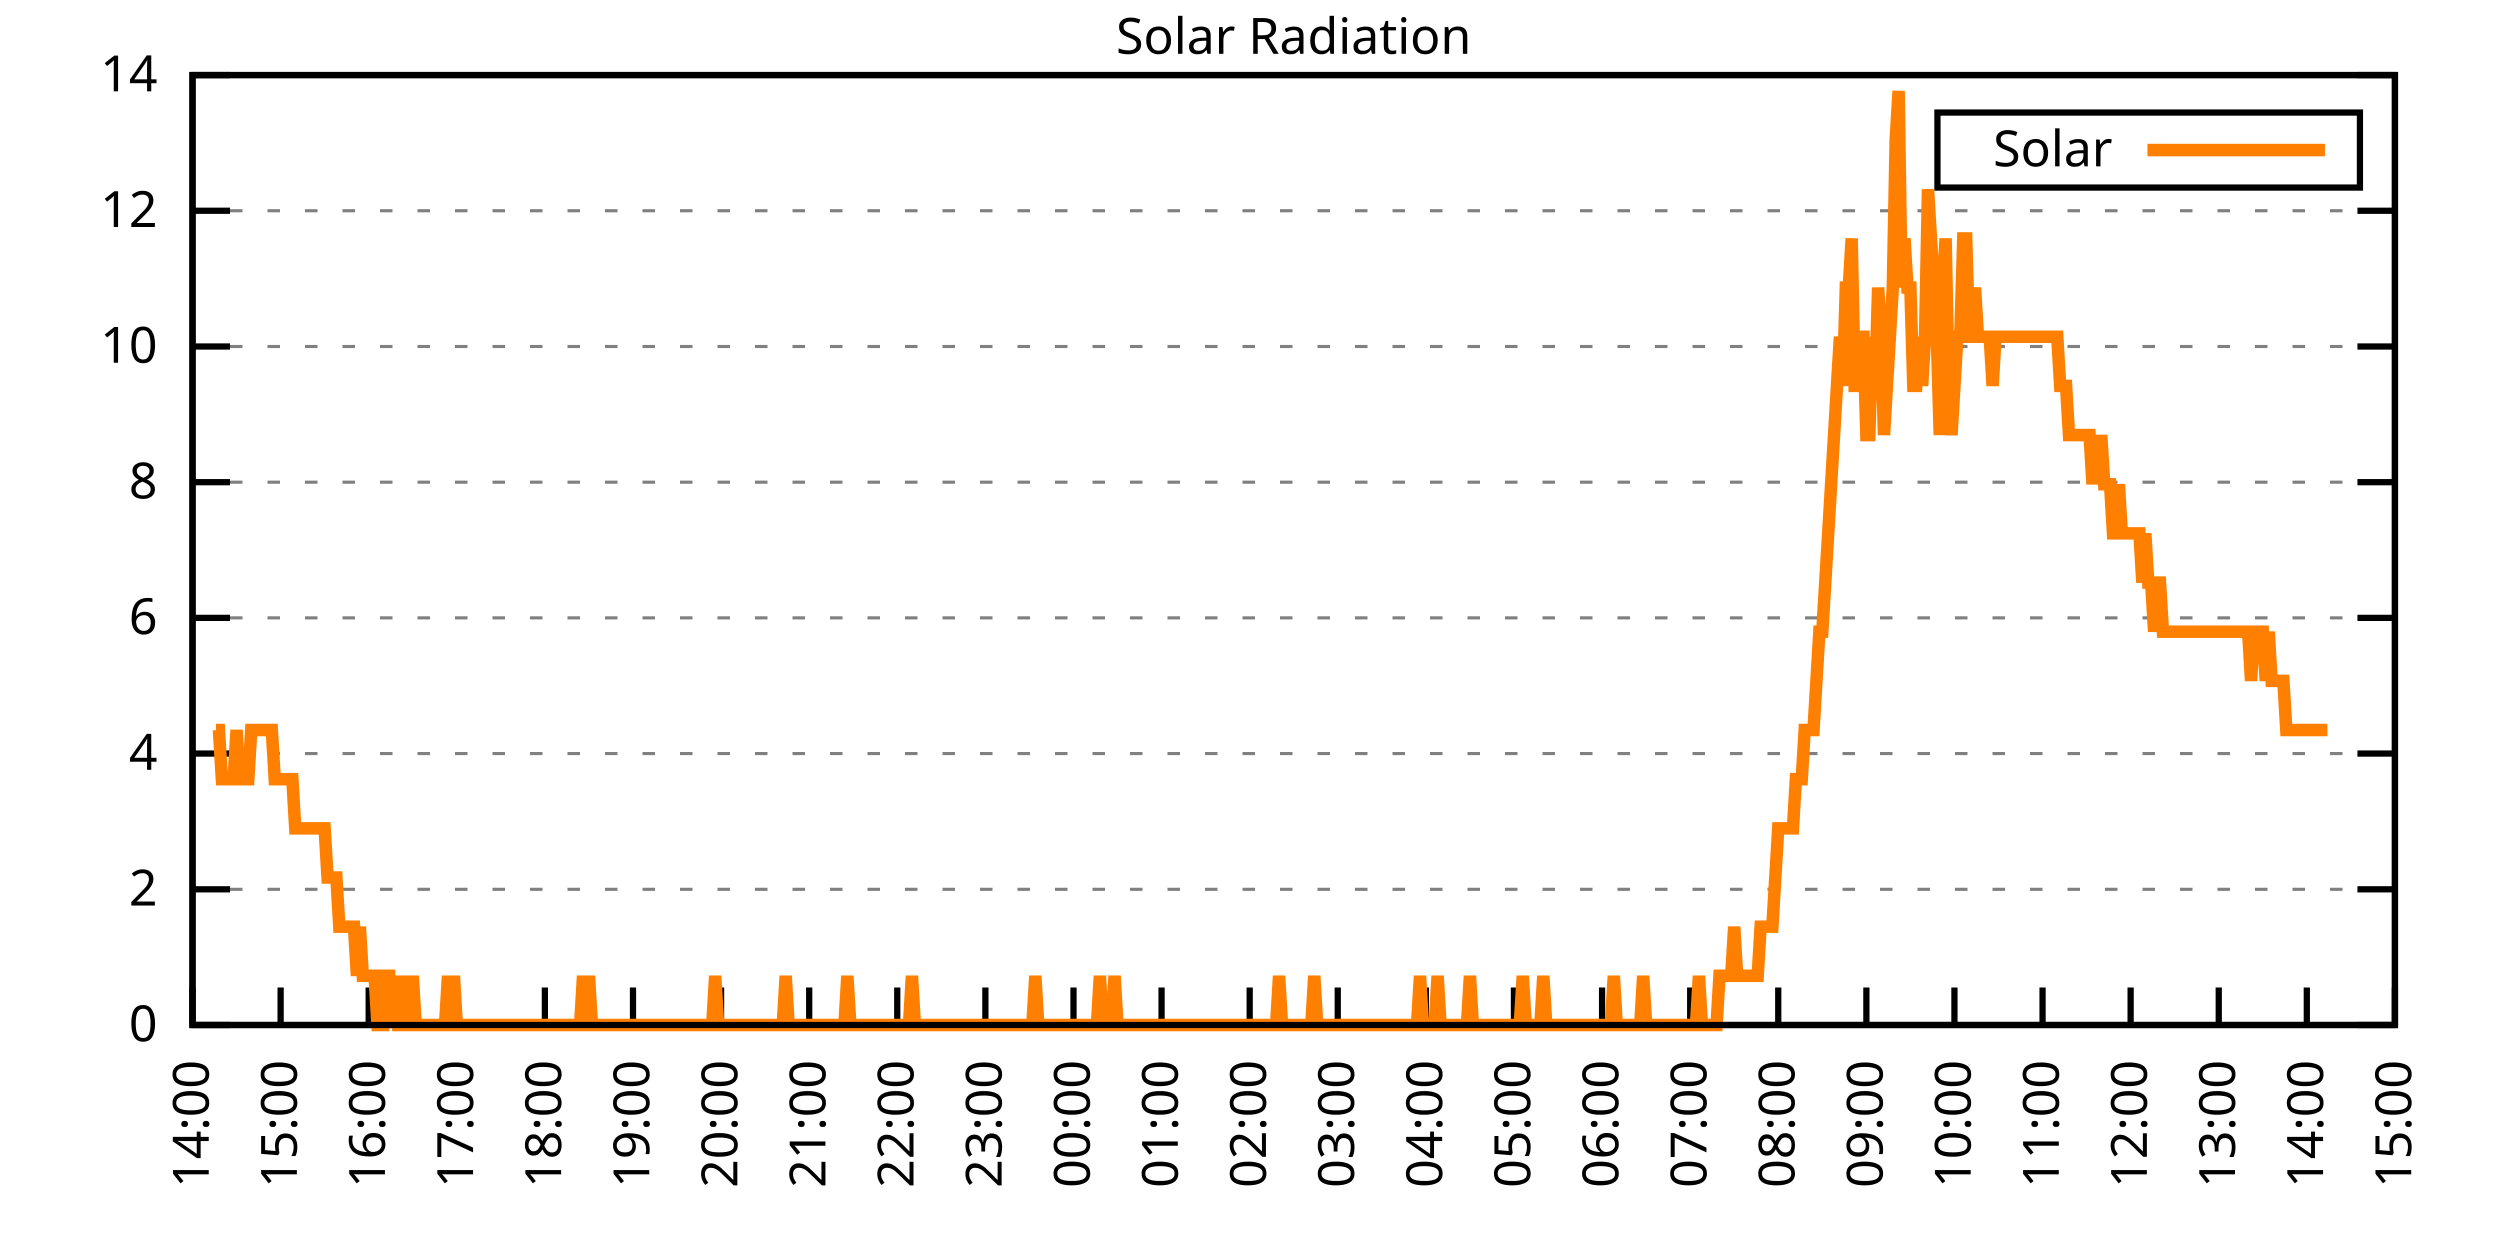
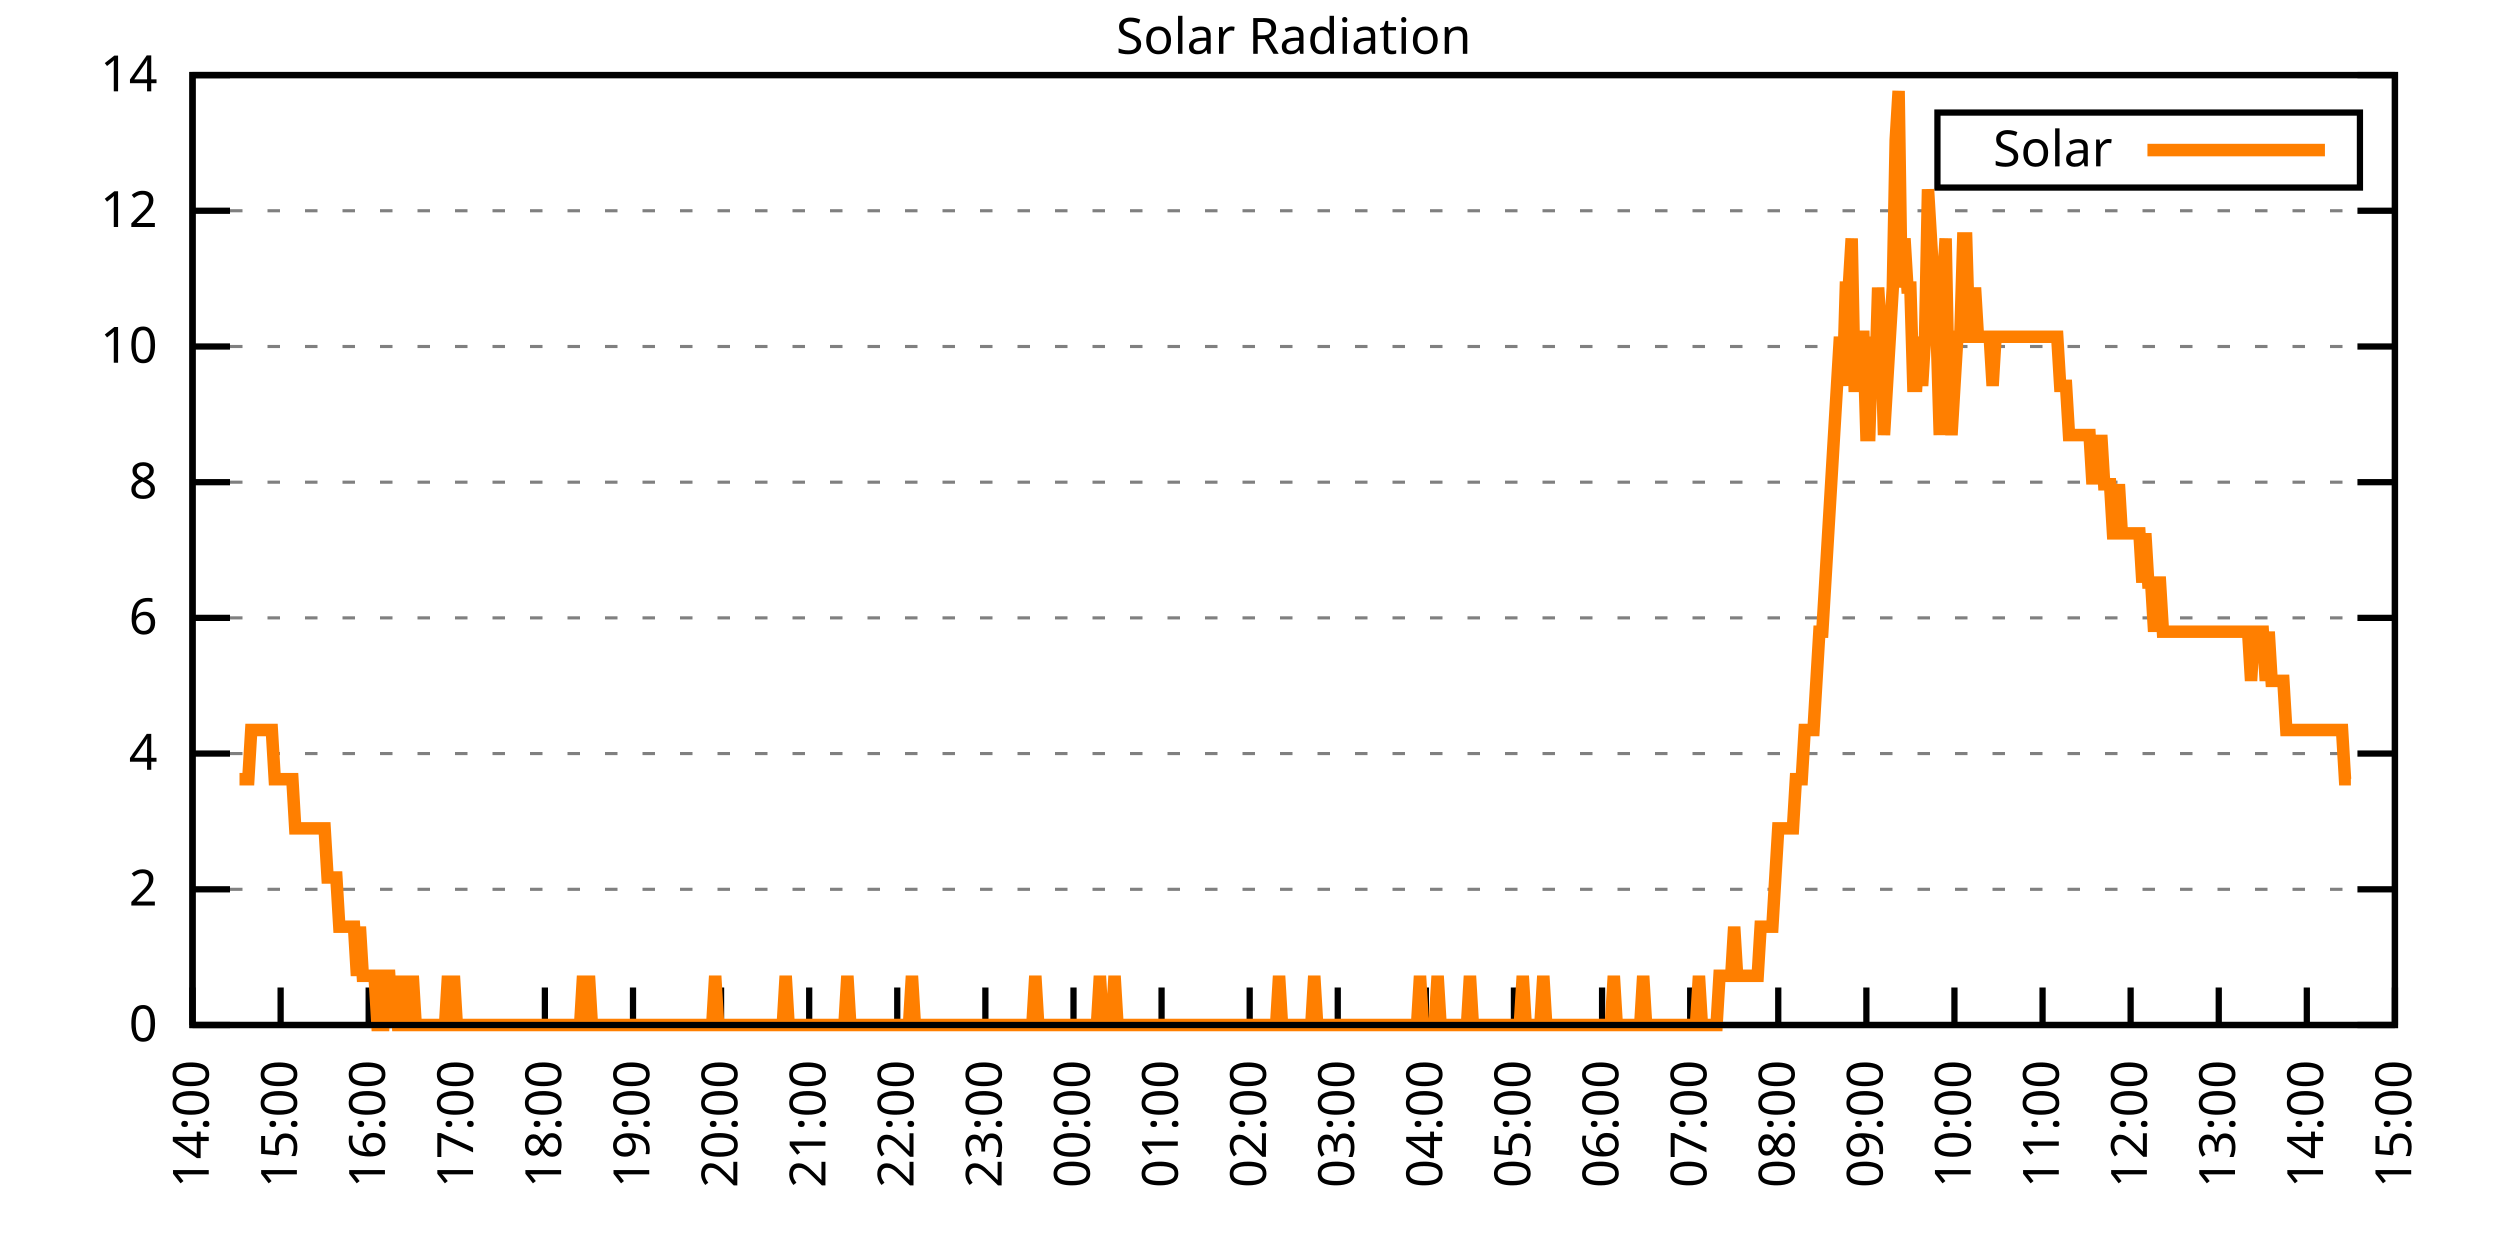
<svg xmlns="http://www.w3.org/2000/svg" xmlns:xlink="http://www.w3.org/1999/xlink" width="400" height="200" viewBox="0 0 400 200">
  <g id="gnuplot_canvas">
    <rect x="0" y="0" width="400" height="200" fill="none" />
    <defs>
      <circle id="gpDot" r="0.5" stroke-width="0.5" stroke="currentColor" />
      <path id="gpPt0" stroke-width="0.333" stroke="currentColor" d="M-1,0 h2 M0,-1 v2" />
      <path id="gpPt1" stroke-width="0.333" stroke="currentColor" d="M-1,-1 L1,1 M1,-1 L-1,1" />
      <path id="gpPt2" stroke-width="0.333" stroke="currentColor" d="M-1,0 L1,0 M0,-1 L0,1 M-1,-1 L1,1 M-1,1 L1,-1" />
      <rect id="gpPt3" stroke-width="0.333" stroke="currentColor" x="-1" y="-1" width="2" height="2" />
      <rect id="gpPt4" stroke-width="0.333" stroke="currentColor" fill="currentColor" x="-1" y="-1" width="2" height="2" />
      <circle id="gpPt5" stroke-width="0.333" stroke="currentColor" cx="0" cy="0" r="1" />
      <use xlink:href="#gpPt5" id="gpPt6" fill="currentColor" stroke="none" />
      <path id="gpPt7" stroke-width="0.333" stroke="currentColor" d="M0,-1.33 L-1.33,0.67 L1.33,0.67 z" />
      <use xlink:href="#gpPt7" id="gpPt8" fill="currentColor" stroke="none" />
      <use xlink:href="#gpPt7" id="gpPt9" stroke="currentColor" transform="rotate(180)" />
      <use xlink:href="#gpPt9" id="gpPt10" fill="currentColor" stroke="none" />
      <use xlink:href="#gpPt3" id="gpPt11" stroke="currentColor" transform="rotate(45)" />
      <use xlink:href="#gpPt11" id="gpPt12" fill="currentColor" stroke="none" />
      <path id="gpPt13" stroke-width="0.333" stroke="currentColor" d="M0,1.330 L1.265,0.411 L0.782,-1.067 L-0.782,-1.076 L-1.265,0.411 z" />
      <use xlink:href="#gpPt13" id="gpPt14" fill="currentColor" stroke="none" />
      <filter id="textbox" filterUnits="objectBoundingBox" x="0" y="0" height="1" width="1">
        <feFlood flood-color="white" flood-opacity="1" result="bgnd" />
        <feComposite in="SourceGraphic" in2="bgnd" operator="atop" />
      </filter>
      <filter id="greybox" filterUnits="objectBoundingBox" x="0" y="0" height="1" width="1">
        <feFlood flood-color="lightgrey" flood-opacity="1" result="grey" />
        <feComposite in="SourceGraphic" in2="grey" operator="atop" />
      </filter>
    </defs>
    <g fill="none" color="white" stroke="currentColor" stroke-width="1.00" stroke-linecap="butt" stroke-linejoin="miter">
</g>
    <g fill="none" color="black" stroke="currentColor" stroke-width="1.00" stroke-linecap="butt" stroke-linejoin="miter">
      <g stroke="none" shape-rendering="crispEdges">
        <polygon fill="rgb(255, 255, 255)" points="30.80,164.00 383.18,164.00 383.18,12.02 30.80,12.02 " />
      </g>
    </g>
    <g fill="none" color="black" stroke="currentColor" stroke-width="1.00" stroke-linecap="butt" stroke-linejoin="miter">
</g>
    <g fill="none" color="black" stroke="black" stroke-width="0.50" stroke-linecap="butt" stroke-linejoin="miter">
</g>
    <g fill="none" color="gray" stroke="currentColor" stroke-width="0.50" stroke-linecap="butt" stroke-linejoin="miter">
      <path stroke="gray" stroke-dasharray="2,4" class="gridline" d="M30.80,164.00 L383.19,164.00  " />
    </g>
    <g fill="none" color="gray" stroke="gray" stroke-width="1.00" stroke-linecap="butt" stroke-linejoin="miter">
</g>
    <g fill="none" color="black" stroke="currentColor" stroke-width="1.00" stroke-linecap="butt" stroke-linejoin="miter">
      <path stroke="black" d="M30.80,164.00 L36.80,164.00 M383.19,164.00 L377.19,164.00  " />
      <g transform="translate(25.20,166.60)" stroke="none" fill="black" font-family="Sans" font-size="8.00" text-anchor="end">
        <text>
          <tspan font-family="Sans"> 0</tspan>
        </text>
      </g>
    </g>
    <g fill="none" color="black" stroke="currentColor" stroke-width="1.00" stroke-linecap="butt" stroke-linejoin="miter">
</g>
    <g fill="none" color="black" stroke="black" stroke-width="0.50" stroke-linecap="butt" stroke-linejoin="miter">
</g>
    <g fill="none" color="gray" stroke="currentColor" stroke-width="0.50" stroke-linecap="butt" stroke-linejoin="miter">
      <path stroke="gray" stroke-dasharray="2,4" class="gridline" d="M30.80,142.29 L383.19,142.29  " />
    </g>
    <g fill="none" color="gray" stroke="gray" stroke-width="1.00" stroke-linecap="butt" stroke-linejoin="miter">
</g>
    <g fill="none" color="black" stroke="currentColor" stroke-width="1.00" stroke-linecap="butt" stroke-linejoin="miter">
      <path stroke="black" d="M30.80,142.29 L36.80,142.29 M383.19,142.29 L377.19,142.29  " />
      <g transform="translate(25.20,144.89)" stroke="none" fill="black" font-family="Sans" font-size="8.00" text-anchor="end">
        <text>
          <tspan font-family="Sans"> 2</tspan>
        </text>
      </g>
    </g>
    <g fill="none" color="black" stroke="currentColor" stroke-width="1.00" stroke-linecap="butt" stroke-linejoin="miter">
</g>
    <g fill="none" color="black" stroke="black" stroke-width="0.50" stroke-linecap="butt" stroke-linejoin="miter">
</g>
    <g fill="none" color="gray" stroke="currentColor" stroke-width="0.50" stroke-linecap="butt" stroke-linejoin="miter">
      <path stroke="gray" stroke-dasharray="2,4" class="gridline" d="M30.80,120.57 L383.19,120.57  " />
    </g>
    <g fill="none" color="gray" stroke="gray" stroke-width="1.00" stroke-linecap="butt" stroke-linejoin="miter">
</g>
    <g fill="none" color="black" stroke="currentColor" stroke-width="1.00" stroke-linecap="butt" stroke-linejoin="miter">
      <path stroke="black" d="M30.80,120.57 L36.80,120.57 M383.19,120.57 L377.19,120.57  " />
      <g transform="translate(25.20,123.17)" stroke="none" fill="black" font-family="Sans" font-size="8.00" text-anchor="end">
        <text>
          <tspan font-family="Sans"> 4</tspan>
        </text>
      </g>
    </g>
    <g fill="none" color="black" stroke="currentColor" stroke-width="1.00" stroke-linecap="butt" stroke-linejoin="miter">
</g>
    <g fill="none" color="black" stroke="black" stroke-width="0.50" stroke-linecap="butt" stroke-linejoin="miter">
</g>
    <g fill="none" color="gray" stroke="currentColor" stroke-width="0.50" stroke-linecap="butt" stroke-linejoin="miter">
      <path stroke="gray" stroke-dasharray="2,4" class="gridline" d="M30.80,98.86 L383.19,98.86  " />
    </g>
    <g fill="none" color="gray" stroke="gray" stroke-width="1.00" stroke-linecap="butt" stroke-linejoin="miter">
</g>
    <g fill="none" color="black" stroke="currentColor" stroke-width="1.00" stroke-linecap="butt" stroke-linejoin="miter">
      <path stroke="black" d="M30.80,98.86 L36.80,98.86 M383.19,98.86 L377.19,98.86  " />
      <g transform="translate(25.20,101.46)" stroke="none" fill="black" font-family="Sans" font-size="8.00" text-anchor="end">
        <text>
          <tspan font-family="Sans"> 6</tspan>
        </text>
      </g>
    </g>
    <g fill="none" color="black" stroke="currentColor" stroke-width="1.00" stroke-linecap="butt" stroke-linejoin="miter">
</g>
    <g fill="none" color="black" stroke="black" stroke-width="0.50" stroke-linecap="butt" stroke-linejoin="miter">
</g>
    <g fill="none" color="gray" stroke="currentColor" stroke-width="0.50" stroke-linecap="butt" stroke-linejoin="miter">
      <path stroke="gray" stroke-dasharray="2,4" class="gridline" d="M30.80,77.15 L383.19,77.15  " />
    </g>
    <g fill="none" color="gray" stroke="gray" stroke-width="1.00" stroke-linecap="butt" stroke-linejoin="miter">
</g>
    <g fill="none" color="black" stroke="currentColor" stroke-width="1.00" stroke-linecap="butt" stroke-linejoin="miter">
      <path stroke="black" d="M30.80,77.15 L36.80,77.15 M383.19,77.15 L377.19,77.15  " />
      <g transform="translate(25.20,79.75)" stroke="none" fill="black" font-family="Sans" font-size="8.00" text-anchor="end">
        <text>
          <tspan font-family="Sans"> 8</tspan>
        </text>
      </g>
    </g>
    <g fill="none" color="black" stroke="currentColor" stroke-width="1.00" stroke-linecap="butt" stroke-linejoin="miter">
</g>
    <g fill="none" color="black" stroke="black" stroke-width="0.50" stroke-linecap="butt" stroke-linejoin="miter">
</g>
    <g fill="none" color="gray" stroke="currentColor" stroke-width="0.50" stroke-linecap="butt" stroke-linejoin="miter">
      <path stroke="gray" stroke-dasharray="2,4" class="gridline" d="M30.80,55.44 L383.19,55.44  " />
    </g>
    <g fill="none" color="gray" stroke="gray" stroke-width="1.00" stroke-linecap="butt" stroke-linejoin="miter">
</g>
    <g fill="none" color="black" stroke="currentColor" stroke-width="1.00" stroke-linecap="butt" stroke-linejoin="miter">
      <path stroke="black" d="M30.80,55.44 L36.80,55.44 M383.19,55.44 L377.19,55.44  " />
      <g transform="translate(25.20,58.04)" stroke="none" fill="black" font-family="Sans" font-size="8.00" text-anchor="end">
        <text>
          <tspan font-family="Sans"> 10</tspan>
        </text>
      </g>
    </g>
    <g fill="none" color="black" stroke="currentColor" stroke-width="1.00" stroke-linecap="butt" stroke-linejoin="miter">
</g>
    <g fill="none" color="black" stroke="black" stroke-width="0.50" stroke-linecap="butt" stroke-linejoin="miter">
</g>
    <g fill="none" color="gray" stroke="currentColor" stroke-width="0.50" stroke-linecap="butt" stroke-linejoin="miter">
      <path stroke="gray" stroke-dasharray="2,4" class="gridline" d="M30.80,33.72 L383.19,33.72  " />
    </g>
    <g fill="none" color="gray" stroke="gray" stroke-width="1.00" stroke-linecap="butt" stroke-linejoin="miter">
</g>
    <g fill="none" color="black" stroke="currentColor" stroke-width="1.00" stroke-linecap="butt" stroke-linejoin="miter">
      <path stroke="black" d="M30.80,33.72 L36.80,33.72 M383.19,33.72 L377.19,33.72  " />
      <g transform="translate(25.20,36.32)" stroke="none" fill="black" font-family="Sans" font-size="8.00" text-anchor="end">
        <text>
          <tspan font-family="Sans"> 12</tspan>
        </text>
      </g>
    </g>
    <g fill="none" color="black" stroke="currentColor" stroke-width="1.00" stroke-linecap="butt" stroke-linejoin="miter">
</g>
    <g fill="none" color="black" stroke="black" stroke-width="0.50" stroke-linecap="butt" stroke-linejoin="miter">
</g>
    <g fill="none" color="gray" stroke="currentColor" stroke-width="0.50" stroke-linecap="butt" stroke-linejoin="miter">
      <path stroke="gray" stroke-dasharray="2,4" class="gridline" d="M30.80,12.01 L383.19,12.01  " />
    </g>
    <g fill="none" color="gray" stroke="gray" stroke-width="1.00" stroke-linecap="butt" stroke-linejoin="miter">
</g>
    <g fill="none" color="black" stroke="currentColor" stroke-width="1.00" stroke-linecap="butt" stroke-linejoin="miter">
      <path stroke="black" d="M30.80,12.01 L36.80,12.01 M383.19,12.01 L377.19,12.01  " />
      <g transform="translate(25.20,14.61)" stroke="none" fill="black" font-family="Sans" font-size="8.00" text-anchor="end">
        <text>
          <tspan font-family="Sans"> 14</tspan>
        </text>
      </g>
    </g>
    <g fill="none" color="black" stroke="currentColor" stroke-width="1.00" stroke-linecap="butt" stroke-linejoin="miter">
      <path stroke="black" d="M30.80,164.00 L30.80,158.00  " />
      <g transform="translate(33.40,169.60) rotate(270.00)" stroke="none" fill="black" font-family="Sans" font-size="8.00" text-anchor="end">
        <text>
          <tspan font-family="Sans">14:00</tspan>
        </text>
      </g>
    </g>
    <g fill="none" color="black" stroke="currentColor" stroke-width="1.00" stroke-linecap="butt" stroke-linejoin="miter">
      <path stroke="black" d="M44.90,164.00 L44.90,158.00  " />
      <g transform="translate(47.50,169.60) rotate(270.00)" stroke="none" fill="black" font-family="Sans" font-size="8.00" text-anchor="end">
        <text>
          <tspan font-family="Sans">15:00</tspan>
        </text>
      </g>
    </g>
    <g fill="none" color="black" stroke="currentColor" stroke-width="1.00" stroke-linecap="butt" stroke-linejoin="miter">
      <path stroke="black" d="M58.99,164.00 L58.99,158.00  " />
      <g transform="translate(61.59,169.60) rotate(270.00)" stroke="none" fill="black" font-family="Sans" font-size="8.00" text-anchor="end">
        <text>
          <tspan font-family="Sans">16:00</tspan>
        </text>
      </g>
    </g>
    <g fill="none" color="black" stroke="currentColor" stroke-width="1.00" stroke-linecap="butt" stroke-linejoin="miter">
      <path stroke="black" d="M73.09,164.00 L73.09,158.00  " />
      <g transform="translate(75.69,169.60) rotate(270.00)" stroke="none" fill="black" font-family="Sans" font-size="8.00" text-anchor="end">
        <text>
          <tspan font-family="Sans">17:00</tspan>
        </text>
      </g>
    </g>
    <g fill="none" color="black" stroke="currentColor" stroke-width="1.00" stroke-linecap="butt" stroke-linejoin="miter">
      <path stroke="black" d="M87.18,164.00 L87.18,158.00  " />
      <g transform="translate(89.78,169.60) rotate(270.00)" stroke="none" fill="black" font-family="Sans" font-size="8.00" text-anchor="end">
        <text>
          <tspan font-family="Sans">18:00</tspan>
        </text>
      </g>
    </g>
    <g fill="none" color="black" stroke="currentColor" stroke-width="1.00" stroke-linecap="butt" stroke-linejoin="miter">
      <path stroke="black" d="M101.28,164.00 L101.28,158.00  " />
      <g transform="translate(103.88,169.60) rotate(270.00)" stroke="none" fill="black" font-family="Sans" font-size="8.00" text-anchor="end">
        <text>
          <tspan font-family="Sans">19:00</tspan>
        </text>
      </g>
    </g>
    <g fill="none" color="black" stroke="currentColor" stroke-width="1.00" stroke-linecap="butt" stroke-linejoin="miter">
      <path stroke="black" d="M115.37,164.00 L115.37,158.00  " />
      <g transform="translate(117.97,169.60) rotate(270.00)" stroke="none" fill="black" font-family="Sans" font-size="8.00" text-anchor="end">
        <text>
          <tspan font-family="Sans">20:00</tspan>
        </text>
      </g>
    </g>
    <g fill="none" color="black" stroke="currentColor" stroke-width="1.00" stroke-linecap="butt" stroke-linejoin="miter">
      <path stroke="black" d="M129.47,164.00 L129.47,158.00  " />
      <g transform="translate(132.07,169.60) rotate(270.00)" stroke="none" fill="black" font-family="Sans" font-size="8.00" text-anchor="end">
        <text>
          <tspan font-family="Sans">21:00</tspan>
        </text>
      </g>
    </g>
    <g fill="none" color="black" stroke="currentColor" stroke-width="1.00" stroke-linecap="butt" stroke-linejoin="miter">
      <path stroke="black" d="M143.56,164.00 L143.56,158.00  " />
      <g transform="translate(146.16,169.60) rotate(270.00)" stroke="none" fill="black" font-family="Sans" font-size="8.00" text-anchor="end">
        <text>
          <tspan font-family="Sans">22:00</tspan>
        </text>
      </g>
    </g>
    <g fill="none" color="black" stroke="currentColor" stroke-width="1.00" stroke-linecap="butt" stroke-linejoin="miter">
      <path stroke="black" d="M157.66,164.00 L157.66,158.00  " />
      <g transform="translate(160.26,169.60) rotate(270.00)" stroke="none" fill="black" font-family="Sans" font-size="8.00" text-anchor="end">
        <text>
          <tspan font-family="Sans">23:00</tspan>
        </text>
      </g>
    </g>
    <g fill="none" color="black" stroke="currentColor" stroke-width="1.00" stroke-linecap="butt" stroke-linejoin="miter">
      <path stroke="black" d="M171.76,164.00 L171.76,158.00  " />
      <g transform="translate(174.36,169.60) rotate(270.00)" stroke="none" fill="black" font-family="Sans" font-size="8.00" text-anchor="end">
        <text>
          <tspan font-family="Sans">00:00</tspan>
        </text>
      </g>
    </g>
    <g fill="none" color="black" stroke="currentColor" stroke-width="1.00" stroke-linecap="butt" stroke-linejoin="miter">
      <path stroke="black" d="M185.85,164.00 L185.85,158.00  " />
      <g transform="translate(188.45,169.60) rotate(270.00)" stroke="none" fill="black" font-family="Sans" font-size="8.00" text-anchor="end">
        <text>
          <tspan font-family="Sans">01:00</tspan>
        </text>
      </g>
    </g>
    <g fill="none" color="black" stroke="currentColor" stroke-width="1.00" stroke-linecap="butt" stroke-linejoin="miter">
      <path stroke="black" d="M199.95,164.00 L199.95,158.00  " />
      <g transform="translate(202.55,169.60) rotate(270.00)" stroke="none" fill="black" font-family="Sans" font-size="8.00" text-anchor="end">
        <text>
          <tspan font-family="Sans">02:00</tspan>
        </text>
      </g>
    </g>
    <g fill="none" color="black" stroke="currentColor" stroke-width="1.00" stroke-linecap="butt" stroke-linejoin="miter">
      <path stroke="black" d="M214.04,164.00 L214.04,158.00  " />
      <g transform="translate(216.64,169.60) rotate(270.00)" stroke="none" fill="black" font-family="Sans" font-size="8.00" text-anchor="end">
        <text>
          <tspan font-family="Sans">03:00</tspan>
        </text>
      </g>
    </g>
    <g fill="none" color="black" stroke="currentColor" stroke-width="1.00" stroke-linecap="butt" stroke-linejoin="miter">
      <path stroke="black" d="M228.14,164.00 L228.14,158.00  " />
      <g transform="translate(230.74,169.60) rotate(270.00)" stroke="none" fill="black" font-family="Sans" font-size="8.00" text-anchor="end">
        <text>
          <tspan font-family="Sans">04:00</tspan>
        </text>
      </g>
    </g>
    <g fill="none" color="black" stroke="currentColor" stroke-width="1.00" stroke-linecap="butt" stroke-linejoin="miter">
      <path stroke="black" d="M242.23,164.00 L242.23,158.00  " />
      <g transform="translate(244.83,169.60) rotate(270.00)" stroke="none" fill="black" font-family="Sans" font-size="8.00" text-anchor="end">
        <text>
          <tspan font-family="Sans">05:00</tspan>
        </text>
      </g>
    </g>
    <g fill="none" color="black" stroke="currentColor" stroke-width="1.00" stroke-linecap="butt" stroke-linejoin="miter">
      <path stroke="black" d="M256.33,164.00 L256.33,158.00  " />
      <g transform="translate(258.93,169.60) rotate(270.00)" stroke="none" fill="black" font-family="Sans" font-size="8.00" text-anchor="end">
        <text>
          <tspan font-family="Sans">06:00</tspan>
        </text>
      </g>
    </g>
    <g fill="none" color="black" stroke="currentColor" stroke-width="1.00" stroke-linecap="butt" stroke-linejoin="miter">
      <path stroke="black" d="M270.43,164.00 L270.43,158.00  " />
      <g transform="translate(273.03,169.60) rotate(270.00)" stroke="none" fill="black" font-family="Sans" font-size="8.00" text-anchor="end">
        <text>
          <tspan font-family="Sans">07:00</tspan>
        </text>
      </g>
    </g>
    <g fill="none" color="black" stroke="currentColor" stroke-width="1.00" stroke-linecap="butt" stroke-linejoin="miter">
      <path stroke="black" d="M284.52,164.00 L284.52,158.00  " />
      <g transform="translate(287.12,169.60) rotate(270.00)" stroke="none" fill="black" font-family="Sans" font-size="8.00" text-anchor="end">
        <text>
          <tspan font-family="Sans">08:00</tspan>
        </text>
      </g>
    </g>
    <g fill="none" color="black" stroke="currentColor" stroke-width="1.00" stroke-linecap="butt" stroke-linejoin="miter">
      <path stroke="black" d="M298.62,164.00 L298.62,158.00  " />
      <g transform="translate(301.22,169.60) rotate(270.00)" stroke="none" fill="black" font-family="Sans" font-size="8.00" text-anchor="end">
        <text>
          <tspan font-family="Sans">09:00</tspan>
        </text>
      </g>
    </g>
    <g fill="none" color="black" stroke="currentColor" stroke-width="1.00" stroke-linecap="butt" stroke-linejoin="miter">
      <path stroke="black" d="M312.71,164.00 L312.71,158.00  " />
      <g transform="translate(315.31,169.60) rotate(270.00)" stroke="none" fill="black" font-family="Sans" font-size="8.00" text-anchor="end">
        <text>
          <tspan font-family="Sans">10:00</tspan>
        </text>
      </g>
    </g>
    <g fill="none" color="black" stroke="currentColor" stroke-width="1.00" stroke-linecap="butt" stroke-linejoin="miter">
      <path stroke="black" d="M326.81,164.00 L326.81,158.00  " />
      <g transform="translate(329.41,169.60) rotate(270.00)" stroke="none" fill="black" font-family="Sans" font-size="8.00" text-anchor="end">
        <text>
          <tspan font-family="Sans">11:00</tspan>
        </text>
      </g>
    </g>
    <g fill="none" color="black" stroke="currentColor" stroke-width="1.00" stroke-linecap="butt" stroke-linejoin="miter">
      <path stroke="black" d="M340.90,164.00 L340.90,158.00  " />
      <g transform="translate(343.50,169.60) rotate(270.00)" stroke="none" fill="black" font-family="Sans" font-size="8.00" text-anchor="end">
        <text>
          <tspan font-family="Sans">12:00</tspan>
        </text>
      </g>
    </g>
    <g fill="none" color="black" stroke="currentColor" stroke-width="1.00" stroke-linecap="butt" stroke-linejoin="miter">
      <path stroke="black" d="M355.00,164.00 L355.00,158.00  " />
      <g transform="translate(357.60,169.60) rotate(270.00)" stroke="none" fill="black" font-family="Sans" font-size="8.00" text-anchor="end">
        <text>
          <tspan font-family="Sans">13:00</tspan>
        </text>
      </g>
    </g>
    <g fill="none" color="black" stroke="currentColor" stroke-width="1.00" stroke-linecap="butt" stroke-linejoin="miter">
      <path stroke="black" d="M369.09,164.00 L369.09,158.00  " />
      <g transform="translate(371.69,169.60) rotate(270.00)" stroke="none" fill="black" font-family="Sans" font-size="8.00" text-anchor="end">
        <text>
          <tspan font-family="Sans">14:00</tspan>
        </text>
      </g>
    </g>
    <g fill="none" color="black" stroke="currentColor" stroke-width="1.00" stroke-linecap="butt" stroke-linejoin="miter">
      <path stroke="black" d="M383.19,164.00 L383.19,158.00  " />
      <g transform="translate(385.79,169.60) rotate(270.00)" stroke="none" fill="black" font-family="Sans" font-size="8.00" text-anchor="end">
        <text>
          <tspan font-family="Sans">15:00</tspan>
        </text>
      </g>
    </g>
    <g fill="none" color="black" stroke="currentColor" stroke-width="1.00" stroke-linecap="butt" stroke-linejoin="miter">
</g>
    <g fill="none" color="black" stroke="currentColor" stroke-width="1.00" stroke-linecap="butt" stroke-linejoin="miter">
      <path stroke="black" d="M30.80,12.01 L30.80,164.00 L383.19,164.00 L383.19,12.01 L30.80,12.01 Z  " />
    </g>
    <g fill="none" color="black" stroke="currentColor" stroke-width="1.00" stroke-linecap="butt" stroke-linejoin="miter">
</g>
    <g fill="none" color="black" stroke="currentColor" stroke-width="1.00" stroke-linecap="butt" stroke-linejoin="miter">
      <path stroke="black" d="M309.99,30.01 L309.99,18.01 L377.59,18.01 L377.59,30.01 L309.99,30.01 Z  " />
    </g>
    <g id="Solar_Radiation_plot_1">
      <g fill="none" color="white" stroke="black" stroke-width="2.00" stroke-linecap="butt" stroke-linejoin="miter">
</g>
      <g fill="none" color="black" stroke="currentColor" stroke-width="2.00" stroke-linecap="butt" stroke-linejoin="miter">
        <g transform="translate(337.99,26.61)" stroke="none" fill="black" font-family="Sans" font-size="8.00" text-anchor="end">
          <text>
            <tspan font-family="Sans">Solar</tspan>
          </text>
        </g>
      </g>
      <g fill="none" color="black" stroke="currentColor" stroke-width="2.00" stroke-linecap="butt" stroke-linejoin="miter">
-         <path stroke="rgb(255, 127,   0)" d="M343.59,24.01 L371.99,24.01 M34.56,116.80 L35.03,116.80 L35.50,124.67 L35.97,124.67 L36.44,124.67 L36.91,124.67   L37.38,124.67 L37.85,116.80 L38.32,124.67 L38.79,124.67 L39.26,124.67 L39.73,124.67 L40.20,116.80 L40.67,116.80   L41.14,116.80 L41.61,116.80 L42.08,116.80 L42.55,116.80 L43.02,116.80 L43.49,116.80 L43.96,124.67 L44.43,124.67   L44.90,124.67 L45.37,124.67 L45.84,124.67 L46.31,124.67 L46.78,124.67 L47.24,132.54 L47.71,132.54 L48.18,132.54   L48.65,132.54 L49.12,132.54 L49.59,132.54 L50.06,132.54 L50.53,132.54 L51.00,132.54 L51.47,132.54 L51.94,132.54   L52.41,140.40 L52.88,140.40 L53.35,140.40 L53.82,140.40 L54.29,148.27 L54.76,148.27 L55.23,148.27 L55.70,148.27   L56.17,148.27 L56.64,148.27 L57.11,156.13 L57.58,148.27 L58.05,156.13 L58.52,156.13 L58.99,156.13 L59.46,156.13   L59.93,156.13 L60.40,164.00 L60.87,164.00 L61.34,164.00 L61.81,156.13 L62.28,156.13 L62.75,164.00 L63.22,156.13   L63.69,164.00 L64.16,164.00 L64.63,156.13 L65.10,164.00 L65.57,164.00 L66.04,156.13 L66.51,164.00 L66.98,164.00   L67.45,164.00 L67.92,164.00 L68.39,164.00 L68.86,164.00 L69.33,164.00 L69.80,164.00 L70.27,164.00 L70.74,164.00   L71.21,164.00 L71.68,156.13 L72.15,164.00 L72.62,156.13 L73.09,164.00 L73.56,164.00 L74.03,164.00 L74.50,164.00   L74.97,164.00 L75.44,164.00 L75.91,164.00 L76.38,164.00 L76.85,164.00 L77.32,164.00 L77.79,164.00 L78.26,164.00   L78.73,164.00 L79.19,164.00 L79.66,164.00 L80.13,164.00 L80.60,164.00 L81.07,164.00 L81.54,164.00 L82.01,164.00   L82.48,164.00 L82.95,164.00 L83.42,164.00 L83.89,164.00 L84.36,164.00 L84.83,164.00 L85.30,164.00 L85.77,164.00   L86.24,164.00 L86.71,164.00 L87.18,164.00 L87.65,164.00 L88.12,164.00 L88.59,164.00 L89.06,164.00 L89.53,164.00   L90.00,164.00 L90.47,164.00 L90.94,164.00 L91.41,164.00 L91.88,164.00 L92.35,164.00 L92.82,164.00 L93.29,156.13   L93.76,164.00 L94.23,156.13 L94.70,164.00 L95.17,164.00 L95.64,164.00 L96.11,164.00 L96.58,164.00 L97.05,164.00   L97.52,164.00 L97.99,164.00 L98.46,164.00 L98.93,164.00 L99.40,164.00 L99.87,164.00 L100.34,164.00 L100.81,164.00   L101.28,164.00 L101.75,164.00 L102.22,164.00 L102.69,164.00 L103.16,164.00 L103.63,164.00 L104.10,164.00 L104.57,164.00   L105.04,164.00 L105.51,164.00 L105.98,164.00 L106.45,164.00 L106.92,164.00 L107.39,164.00 L107.86,164.00 L108.33,164.00   L108.80,164.00 L109.27,164.00 L109.74,164.00 L110.21,164.00 L110.68,164.00 L111.14,164.00 L111.61,164.00 L112.08,164.00   L112.55,164.00 L113.02,164.00 L113.49,164.00 L113.96,164.00 L114.43,156.13 L114.90,164.00 L115.37,164.00 L115.84,164.00   L116.31,164.00 L116.78,164.00 L117.25,164.00 L117.72,164.00 L118.19,164.00 L118.66,164.00 L119.13,164.00 L119.60,164.00   L120.07,164.00 L120.54,164.00 L121.01,164.00 L121.48,164.00 L121.95,164.00 L122.42,164.00 L122.89,164.00 L123.36,164.00   L123.83,164.00 L124.30,164.00 L124.77,164.00 L125.24,164.00 L125.71,156.13 L126.18,164.00 L126.65,164.00 L127.12,164.00   L127.59,164.00 L128.06,164.00 L128.53,164.00 L129.00,164.00 L129.47,164.00 L129.94,164.00 L130.41,164.00 L130.88,164.00   L131.35,164.00 L131.82,164.00 L132.29,164.00 L132.76,164.00 L133.23,164.00 L133.70,164.00 L134.17,164.00 L134.64,164.00   L135.11,164.00 L135.58,156.13 L136.05,164.00 L136.52,164.00 L136.99,164.00 L137.46,164.00 L137.93,164.00 L138.40,164.00   L138.87,164.00 L139.34,164.00 L139.81,164.00 L140.28,164.00 L140.75,164.00 L141.22,164.00 L141.69,164.00 L142.16,164.00   L142.63,164.00 L143.09,164.00 L143.56,164.00 L144.03,164.00 L144.50,164.00 L144.97,164.00 L145.44,164.00 L145.91,156.13   L146.38,164.00 L146.85,164.00 L147.32,164.00 L147.79,164.00 L148.26,164.00 L148.73,164.00 L149.20,164.00 L149.67,164.00   L150.14,164.00 L150.61,164.00 L151.08,164.00 L151.55,164.00 L152.02,164.00 L152.49,164.00 L152.96,164.00 L153.43,164.00   L153.90,164.00 L154.37,164.00 L154.84,164.00 L155.31,164.00 L155.78,164.00 L156.25,164.00 L156.72,164.00 L157.19,164.00   L157.66,164.00 L158.13,164.00 L158.60,164.00 L159.07,164.00 L159.54,164.00 L160.01,164.00 L160.48,164.00 L160.95,164.00   L161.42,164.00 L161.89,164.00 L162.36,164.00 L162.83,164.00 L163.30,164.00 L163.77,164.00 L164.24,164.00 L164.71,164.00   L165.18,164.00 L165.65,156.13 L166.12,164.00 L166.59,164.00 L167.06,164.00 L167.53,164.00 L168.00,164.00 L168.47,164.00   L168.94,164.00 L169.41,164.00 L169.88,164.00 L170.35,164.00 L170.82,164.00 L171.29,164.00 L171.76,164.00 L172.23,164.00   L172.70,164.00 L173.17,164.00 L173.64,164.00 L174.11,164.00 L174.58,164.00 L175.04,164.00 L175.51,164.00 L175.98,156.13   L176.45,164.00 L176.92,164.00 L177.39,164.00 L177.86,164.00 L178.33,156.13 L178.80,164.00 L179.27,164.00 L179.74,164.00   L180.21,164.00 L180.68,164.00 L181.15,164.00 L181.62,164.00 L182.09,164.00 L182.56,164.00 L183.03,164.00 L183.50,164.00   L183.97,164.00 L184.44,164.00 L184.91,164.00 L185.38,164.00 L185.85,164.00 L186.32,164.00 L186.79,164.00 L187.26,164.00   L187.73,164.00 L188.20,164.00 L188.67,164.00 L189.14,164.00 L189.61,164.00 L190.08,164.00 L190.55,164.00 L191.02,164.00   L191.49,164.00 L191.96,164.00 L192.43,164.00 L192.90,164.00 L193.37,164.00 L193.84,164.00 L194.31,164.00 L194.78,164.00   L195.25,164.00 L195.72,164.00 L196.19,164.00 L196.66,164.00 L197.13,164.00 L197.60,164.00 L198.07,164.00 L198.54,164.00   L199.01,164.00 L199.48,164.00 L199.95,164.00 L200.42,164.00 L200.89,164.00 L201.36,164.00 L201.83,164.00 L202.30,164.00   L202.77,164.00 L203.24,164.00 L203.71,164.00 L204.18,164.00 L204.65,156.13 L205.12,164.00 L205.59,164.00 L206.06,164.00   L206.53,164.00 L207.00,164.00 L207.46,164.00 L207.93,164.00 L208.40,164.00 L208.87,164.00 L209.34,164.00 L209.81,164.00   L210.28,156.13 L210.75,164.00 L211.22,164.00 L211.69,164.00 L212.16,164.00 L212.63,164.00 L213.10,164.00 L213.57,164.00   L214.04,164.00 L214.51,164.00 L214.98,164.00 L215.45,164.00 L215.92,164.00 L216.39,164.00 L216.86,164.00 L217.33,164.00   L217.80,164.00 L218.27,164.00 L218.74,164.00 L219.21,164.00 L219.68,164.00 L220.15,164.00 L220.62,164.00 L221.09,164.00   L221.56,164.00 L222.03,164.00 L222.50,164.00 L222.97,164.00 L223.44,164.00 L223.91,164.00 L224.38,164.00 L224.85,164.00   L225.32,164.00 L225.79,164.00 L226.26,164.00 L226.73,164.00 L227.20,156.13 L227.67,164.00 L228.14,164.00 L228.61,164.00   L229.08,164.00 L229.55,164.00 L230.02,156.13 L230.49,164.00 L230.96,164.00 L231.43,164.00 L231.90,164.00 L232.37,164.00   L232.84,164.00 L233.31,164.00 L233.78,164.00 L234.25,164.00 L234.72,164.00 L235.19,156.13 L235.66,164.00 L236.13,164.00   L236.60,164.00 L237.07,164.00 L237.54,164.00 L238.01,164.00 L238.48,164.00 L238.95,164.00 L239.41,164.00 L239.88,164.00   L240.35,164.00 L240.82,164.00 L241.29,164.00 L241.76,164.00 L242.23,164.00 L242.70,164.00 L243.17,164.00 L243.64,156.13   L244.11,164.00 L244.58,164.00 L245.05,164.00 L245.52,164.00 L245.99,164.00 L246.46,164.00 L246.93,156.13 L247.40,164.00   L247.87,164.00 L248.34,164.00 L248.81,164.00 L249.28,164.00 L249.75,164.00 L250.22,164.00 L250.69,164.00 L251.16,164.00   L251.63,164.00 L252.10,164.00 L252.57,164.00 L253.04,164.00 L253.51,164.00 L253.98,164.00 L254.45,164.00 L254.92,164.00   L255.39,164.00 L255.86,164.00 L256.33,164.00 L256.80,164.00 L257.27,164.00 L257.74,164.00 L258.21,156.13 L258.68,164.00   L259.15,164.00 L259.62,164.00 L260.09,164.00 L260.56,164.00 L261.03,164.00 L261.50,164.00 L261.97,164.00 L262.44,164.00   L262.91,156.13 L263.38,164.00 L263.85,164.00 L264.32,164.00 L264.79,164.00 L265.26,164.00 L265.73,164.00 L266.20,164.00   L266.67,164.00 L267.14,164.00 L267.61,164.00 L268.08,164.00 L268.55,164.00 L269.02,164.00 L269.49,164.00 L269.96,164.00   L270.43,164.00 L270.90,164.00 L271.36,164.00 L271.83,156.13 L272.30,164.00 L272.77,164.00 L273.24,164.00 L273.71,164.00   L274.18,164.00 L274.65,164.00 L275.12,156.13 L275.59,156.13 L276.06,156.13 L276.53,156.13 L277.00,156.13 L277.47,148.27   L277.94,156.13 L278.41,156.13 L278.88,156.13 L279.35,156.13 L279.82,156.13 L280.29,156.13 L280.76,156.13 L281.23,156.13   L281.70,148.27 L282.17,148.27 L282.64,148.27 L283.11,148.27 L283.58,148.27 L284.05,140.40 L284.52,132.54 L284.99,132.54   L285.46,132.54 L285.93,132.54 L286.40,132.54 L286.87,132.54 L287.34,124.67 L287.81,124.67 L288.28,124.67 L288.75,116.80   L289.22,116.80 L289.69,116.80 L290.16,116.80 L290.63,108.94 L291.10,101.07 L291.57,101.07 L292.04,93.21 L292.51,85.34   L292.98,77.48 L293.45,69.61 L293.92,61.74 L294.39,53.88 L294.86,61.74 L295.33,46.01 L295.80,46.01 L296.27,38.15   L296.74,61.74 L297.21,61.74 L297.68,53.88 L298.15,53.88 L298.62,69.61 L299.09,69.61 L299.56,53.88 L300.03,61.74   L300.50,46.01 L300.97,53.88 L301.44,69.61 L301.91,61.74 L302.38,53.88 L302.85,46.01 L303.31,22.41 L303.78,14.55   L304.25,46.01 L304.72,38.15 L305.19,46.01 L305.66,46.01 L306.13,61.74 L306.60,61.74 L307.07,53.88 L307.54,61.74   L308.01,53.88 L308.48,30.28 L308.95,38.15 L309.42,46.01 L309.89,53.88 L310.36,69.61 L310.83,46.01 L311.30,38.15   L311.77,61.74 L312.24,69.61 L312.71,61.74 L313.18,53.88 L313.65,53.88 L314.12,38.15 L314.59,38.15 L315.06,53.88   L315.53,53.88 L316.00,46.01 L316.47,53.88 L316.94,53.88 L317.41,53.88 L317.88,53.88 L318.35,53.88 L318.82,61.74   L319.29,53.88 L319.76,53.88 L320.23,53.88 L320.70,53.88 L321.17,53.88 L321.64,53.88 L322.11,53.88 L322.58,53.88   L323.05,53.88 L323.52,53.88 L323.99,53.88 L324.46,53.88 L324.93,53.88 L325.40,53.88 L325.87,53.88 L326.34,53.88   L326.81,53.88 L327.28,53.88 L327.75,53.88 L328.22,53.88 L328.69,53.88 L329.16,53.88 L329.63,61.74 L330.10,61.74   L330.57,61.74 L331.04,69.61 L331.51,69.61 L331.98,69.61 L332.45,69.61 L332.92,69.61 L333.39,69.61 L333.86,69.61   L334.33,69.61 L334.80,77.48 L335.26,69.61 L335.73,77.48 L336.20,69.61 L336.67,77.48 L337.14,77.48 L337.61,77.48   L338.08,85.34 L338.55,85.34 L339.02,77.48 L339.49,85.34 L339.96,85.34 L340.43,85.34 L340.90,85.34 L341.37,85.34   L341.84,85.34 L342.31,85.34 L342.78,93.21 L343.25,85.34 L343.72,93.21 L344.19,93.21 L344.66,101.07 L345.13,93.21   L345.60,93.21 L346.07,101.07 L346.54,101.07 L347.01,101.07 L347.48,101.07 L347.95,101.07 L348.42,101.07 L348.89,101.07   L349.36,101.07 L349.83,101.07 L350.30,101.07 L350.77,101.07 L351.24,101.07 L351.71,101.07 L352.18,101.07 L352.65,101.07   L353.12,101.07 L353.59,101.07 L354.06,101.07 L354.53,101.07 L355.00,101.07 L355.47,101.07 L355.94,101.07 L356.41,101.07   L356.88,101.07 L357.35,101.07 L357.82,101.07 L358.29,101.07 L358.76,101.07 L359.23,101.07 L359.70,101.07 L360.17,108.94   L360.64,101.07 L361.11,101.07 L361.58,101.07 L362.05,101.07 L362.52,108.94 L362.99,101.07 L363.46,108.94 L363.93,108.94   L364.40,108.94 L364.87,108.94 L365.34,108.94 L365.81,116.80 L366.28,116.80 L366.75,116.80 L367.21,116.80 L367.68,116.80   L368.15,116.80 L368.62,116.80 L369.09,116.80 L369.56,116.80 L370.03,116.80 L370.50,116.80 L370.97,116.80 L371.44,116.80   L371.91,116.80 L372.38,116.80  " />
+         <path stroke="rgb(255, 127,   0)" d="M343.59,24.01 L371.99,24.01 M38.32,124.67 L38.79,124.67 L39.26,124.67 L39.73,124.67 L40.20,116.80 L40.67,116.80   L41.14,116.80 L41.61,116.80 L42.08,116.80 L42.55,116.80 L43.02,116.80 L43.49,116.80 L43.96,124.67 L44.43,124.67   L44.90,124.67 L45.37,124.67 L45.84,124.67 L46.31,124.67 L46.78,124.67 L47.24,132.54 L47.71,132.54 L48.18,132.54   L48.65,132.54 L49.12,132.54 L49.59,132.54 L50.06,132.54 L50.53,132.54 L51.00,132.54 L51.47,132.54 L51.94,132.54   L52.41,140.40 L52.88,140.40 L53.35,140.40 L53.82,140.40 L54.29,148.27 L54.76,148.27 L55.23,148.27 L55.70,148.27   L56.17,148.27 L56.64,148.27 L57.11,156.13 L57.58,148.27 L58.05,156.13 L58.52,156.13 L58.99,156.13 L59.46,156.13   L59.93,156.13 L60.40,164.00 L60.87,164.00 L61.34,164.00 L61.81,156.13 L62.28,156.13 L62.75,164.00 L63.22,156.13   L63.69,164.00 L64.16,164.00 L64.63,156.13 L65.10,164.00 L65.57,164.00 L66.04,156.13 L66.51,164.00 L66.98,164.00   L67.45,164.00 L67.92,164.00 L68.39,164.00 L68.86,164.00 L69.33,164.00 L69.80,164.00 L70.27,164.00 L70.74,164.00   L71.21,164.00 L71.68,156.13 L72.15,164.00 L72.62,156.13 L73.09,164.00 L73.56,164.00 L74.03,164.00 L74.50,164.00   L74.97,164.00 L75.44,164.00 L75.91,164.00 L76.38,164.00 L76.85,164.00 L77.32,164.00 L77.79,164.00 L78.26,164.00   L78.73,164.00 L79.19,164.00 L79.66,164.00 L80.13,164.00 L80.60,164.00 L81.07,164.00 L81.54,164.00 L82.01,164.00   L82.48,164.00 L82.95,164.00 L83.42,164.00 L83.89,164.00 L84.36,164.00 L84.83,164.00 L85.30,164.00 L85.77,164.00   L86.24,164.00 L86.71,164.00 L87.18,164.00 L87.65,164.00 L88.12,164.00 L88.59,164.00 L89.06,164.00 L89.53,164.00   L90.00,164.00 L90.47,164.00 L90.94,164.00 L91.41,164.00 L91.88,164.00 L92.35,164.00 L92.82,164.00 L93.29,156.13   L93.76,164.00 L94.23,156.13 L94.70,164.00 L95.17,164.00 L95.64,164.00 L96.11,164.00 L96.58,164.00 L97.05,164.00   L97.52,164.00 L97.99,164.00 L98.46,164.00 L98.93,164.00 L99.40,164.00 L99.87,164.00 L100.34,164.00 L100.81,164.00   L101.28,164.00 L101.75,164.00 L102.22,164.00 L102.69,164.00 L103.16,164.00 L103.63,164.00 L104.10,164.00 L104.57,164.00   L105.04,164.00 L105.51,164.00 L105.98,164.00 L106.45,164.00 L106.92,164.00 L107.39,164.00 L107.86,164.00 L108.33,164.00   L108.80,164.00 L109.27,164.00 L109.74,164.00 L110.21,164.00 L110.68,164.00 L111.14,164.00 L111.61,164.00 L112.08,164.00   L112.55,164.00 L113.02,164.00 L113.49,164.00 L113.96,164.00 L114.43,156.13 L114.90,164.00 L115.37,164.00 L115.84,164.00   L116.31,164.00 L116.78,164.00 L117.25,164.00 L117.72,164.00 L118.19,164.00 L118.66,164.00 L119.13,164.00 L119.60,164.00   L120.07,164.00 L120.54,164.00 L121.01,164.00 L121.48,164.00 L121.95,164.00 L122.42,164.00 L122.89,164.00 L123.36,164.00   L123.83,164.00 L124.30,164.00 L124.77,164.00 L125.24,164.00 L125.71,156.13 L126.18,164.00 L126.65,164.00 L127.12,164.00   L127.59,164.00 L128.06,164.00 L128.53,164.00 L129.00,164.00 L129.47,164.00 L129.94,164.00 L130.41,164.00 L130.88,164.00   L131.35,164.00 L131.82,164.00 L132.29,164.00 L132.76,164.00 L133.23,164.00 L133.70,164.00 L134.17,164.00 L134.64,164.00   L135.11,164.00 L135.58,156.13 L136.05,164.00 L136.52,164.00 L136.99,164.00 L137.46,164.00 L137.93,164.00 L138.40,164.00   L138.87,164.00 L139.34,164.00 L139.81,164.00 L140.28,164.00 L140.75,164.00 L141.22,164.00 L141.69,164.00 L142.16,164.00   L142.63,164.00 L143.09,164.00 L143.56,164.00 L144.03,164.00 L144.50,164.00 L144.97,164.00 L145.44,164.00 L145.91,156.13   L146.38,164.00 L146.85,164.00 L147.32,164.00 L147.79,164.00 L148.26,164.00 L148.73,164.00 L149.20,164.00 L149.67,164.00   L150.14,164.00 L150.61,164.00 L151.08,164.00 L151.55,164.00 L152.02,164.00 L152.49,164.00 L152.96,164.00 L153.43,164.00   L153.90,164.00 L154.37,164.00 L154.84,164.00 L155.31,164.00 L155.78,164.00 L156.25,164.00 L156.72,164.00 L157.19,164.00   L157.66,164.00 L158.13,164.00 L158.60,164.00 L159.07,164.00 L159.54,164.00 L160.01,164.00 L160.48,164.00 L160.95,164.00   L161.42,164.00 L161.89,164.00 L162.36,164.00 L162.83,164.00 L163.30,164.00 L163.77,164.00 L164.24,164.00 L164.71,164.00   L165.18,164.00 L165.65,156.13 L166.12,164.00 L166.59,164.00 L167.06,164.00 L167.53,164.00 L168.00,164.00 L168.47,164.00   L168.94,164.00 L169.41,164.00 L169.88,164.00 L170.35,164.00 L170.82,164.00 L171.29,164.00 L171.76,164.00 L172.23,164.00   L172.70,164.00 L173.17,164.00 L173.64,164.00 L174.11,164.00 L174.58,164.00 L175.04,164.00 L175.51,164.00 L175.98,156.13   L176.45,164.00 L176.92,164.00 L177.39,164.00 L177.86,164.00 L178.33,156.13 L178.80,164.00 L179.27,164.00 L179.74,164.00   L180.21,164.00 L180.68,164.00 L181.15,164.00 L181.62,164.00 L182.09,164.00 L182.56,164.00 L183.03,164.00 L183.50,164.00   L183.97,164.00 L184.44,164.00 L184.91,164.00 L185.38,164.00 L185.85,164.00 L186.32,164.00 L186.79,164.00 L187.26,164.00   L187.73,164.00 L188.20,164.00 L188.67,164.00 L189.14,164.00 L189.61,164.00 L190.08,164.00 L190.55,164.00 L191.02,164.00   L191.49,164.00 L191.96,164.00 L192.43,164.00 L192.90,164.00 L193.37,164.00 L193.84,164.00 L194.31,164.00 L194.78,164.00   L195.25,164.00 L195.72,164.00 L196.19,164.00 L196.66,164.00 L197.13,164.00 L197.60,164.00 L198.07,164.00 L198.54,164.00   L199.01,164.00 L199.48,164.00 L199.95,164.00 L200.42,164.00 L200.89,164.00 L201.36,164.00 L201.83,164.00 L202.30,164.00   L202.77,164.00 L203.24,164.00 L203.71,164.00 L204.18,164.00 L204.65,156.13 L205.12,164.00 L205.59,164.00 L206.06,164.00   L206.53,164.00 L207.00,164.00 L207.46,164.00 L207.93,164.00 L208.40,164.00 L208.87,164.00 L209.34,164.00 L209.81,164.00   L210.28,156.13 L210.75,164.00 L211.22,164.00 L211.69,164.00 L212.16,164.00 L212.63,164.00 L213.10,164.00 L213.57,164.00   L214.04,164.00 L214.51,164.00 L214.98,164.00 L215.45,164.00 L215.92,164.00 L216.39,164.00 L216.86,164.00 L217.33,164.00   L217.80,164.00 L218.27,164.00 L218.74,164.00 L219.21,164.00 L219.68,164.00 L220.15,164.00 L220.62,164.00 L221.09,164.00   L221.56,164.00 L222.03,164.00 L222.50,164.00 L222.97,164.00 L223.44,164.00 L223.91,164.00 L224.38,164.00 L224.85,164.00   L225.32,164.00 L225.79,164.00 L226.26,164.00 L226.73,164.00 L227.20,156.13 L227.67,164.00 L228.14,164.00 L228.61,164.00   L229.08,164.00 L229.55,164.00 L230.02,156.13 L230.49,164.00 L230.96,164.00 L231.43,164.00 L231.90,164.00 L232.37,164.00   L232.84,164.00 L233.31,164.00 L233.78,164.00 L234.25,164.00 L234.72,164.00 L235.19,156.13 L235.66,164.00 L236.13,164.00   L236.60,164.00 L237.07,164.00 L237.54,164.00 L238.01,164.00 L238.48,164.00 L238.95,164.00 L239.41,164.00 L239.88,164.00   L240.35,164.00 L240.82,164.00 L241.29,164.00 L241.76,164.00 L242.23,164.00 L242.70,164.00 L243.17,164.00 L243.64,156.13   L244.11,164.00 L244.58,164.00 L245.05,164.00 L245.52,164.00 L245.99,164.00 L246.46,164.00 L246.93,156.13 L247.40,164.00   L247.87,164.00 L248.34,164.00 L248.81,164.00 L249.28,164.00 L249.75,164.00 L250.22,164.00 L250.69,164.00 L251.16,164.00   L251.63,164.00 L252.10,164.00 L252.57,164.00 L253.04,164.00 L253.51,164.00 L253.98,164.00 L254.45,164.00 L254.92,164.00   L255.39,164.00 L255.86,164.00 L256.33,164.00 L256.80,164.00 L257.27,164.00 L257.74,164.00 L258.21,156.13 L258.68,164.00   L259.15,164.00 L259.62,164.00 L260.09,164.00 L260.56,164.00 L261.03,164.00 L261.50,164.00 L261.97,164.00 L262.44,164.00   L262.91,156.13 L263.38,164.00 L263.85,164.00 L264.32,164.00 L264.79,164.00 L265.26,164.00 L265.73,164.00 L266.20,164.00   L266.67,164.00 L267.14,164.00 L267.61,164.00 L268.08,164.00 L268.55,164.00 L269.02,164.00 L269.49,164.00 L269.96,164.00   L270.43,164.00 L270.90,164.00 L271.36,164.00 L271.83,156.13 L272.30,164.00 L272.77,164.00 L273.24,164.00 L273.71,164.00   L274.18,164.00 L274.65,164.00 L275.12,156.13 L275.59,156.13 L276.06,156.13 L276.53,156.13 L277.00,156.13 L277.47,148.27   L277.94,156.13 L278.41,156.13 L278.88,156.13 L279.35,156.13 L279.82,156.13 L280.29,156.13 L280.76,156.13 L281.23,156.13   L281.70,148.27 L282.17,148.27 L282.64,148.27 L283.11,148.27 L283.58,148.27 L284.05,140.40 L284.52,132.54 L284.99,132.54   L285.46,132.54 L285.93,132.54 L286.40,132.54 L286.87,132.54 L287.34,124.67 L287.81,124.67 L288.28,124.67 L288.75,116.80   L289.22,116.80 L289.69,116.80 L290.16,116.80 L290.63,108.94 L291.10,101.07 L291.57,101.07 L292.04,93.21 L292.51,85.34   L292.98,77.48 L293.45,69.61 L293.92,61.74 L294.39,53.88 L294.86,61.74 L295.33,46.01 L295.80,46.01 L296.27,38.15   L296.74,61.74 L297.21,61.74 L297.68,53.88 L298.15,53.88 L298.62,69.61 L299.09,69.61 L299.56,53.88 L300.03,61.74   L300.50,46.01 L300.97,53.88 L301.44,69.61 L301.91,61.74 L302.38,53.88 L302.85,46.01 L303.31,22.41 L303.78,14.55   L304.25,46.01 L304.72,38.15 L305.19,46.01 L305.66,46.01 L306.13,61.74 L306.60,61.74 L307.07,53.88 L307.54,61.74   L308.01,53.88 L308.48,30.28 L308.95,38.15 L309.42,46.01 L309.89,53.88 L310.36,69.61 L310.83,46.01 L311.30,38.15   L311.77,61.74 L312.24,69.61 L312.71,61.74 L313.18,53.88 L313.65,53.88 L314.12,38.15 L314.59,38.15 L315.06,53.88   L315.53,53.88 L316.00,46.01 L316.47,53.88 L316.94,53.88 L317.41,53.88 L317.88,53.88 L318.35,53.88 L318.82,61.74   L319.29,53.88 L319.76,53.88 L320.23,53.88 L320.70,53.88 L321.17,53.88 L321.64,53.88 L322.11,53.88 L322.58,53.88   L323.05,53.88 L323.52,53.88 L323.99,53.88 L324.46,53.88 L324.93,53.88 L325.40,53.88 L325.87,53.88 L326.34,53.88   L326.81,53.88 L327.28,53.88 L327.75,53.88 L328.22,53.88 L328.69,53.88 L329.16,53.88 L329.63,61.74 L330.10,61.74   L330.57,61.74 L331.04,69.61 L331.51,69.61 L331.98,69.61 L332.45,69.61 L332.92,69.61 L333.39,69.61 L333.86,69.61   L334.33,69.61 L334.80,77.48 L335.26,69.61 L335.73,77.48 L336.20,69.61 L336.67,77.48 L337.14,77.48 L337.61,77.48   L338.08,85.34 L338.55,85.34 L339.02,77.48 L339.49,85.34 L339.96,85.34 L340.43,85.34 L340.90,85.34 L341.37,85.34   L341.84,85.34 L342.31,85.34 L342.78,93.21 L343.25,85.34 L343.72,93.21 L344.19,93.21 L344.66,101.07 L345.13,93.21   L345.60,93.21 L346.07,101.07 L346.54,101.07 L347.01,101.07 L347.48,101.07 L347.95,101.07 L348.42,101.07 L348.89,101.07   L349.36,101.07 L349.83,101.07 L350.30,101.07 L350.77,101.07 L351.24,101.07 L351.71,101.07 L352.18,101.07 L352.65,101.07   L353.12,101.07 L353.59,101.07 L354.06,101.07 L354.53,101.07 L355.00,101.07 L355.47,101.07 L355.94,101.07 L356.41,101.07   L356.88,101.07 L357.35,101.07 L357.82,101.07 L358.29,101.07 L358.76,101.07 L359.23,101.07 L359.70,101.07 L360.17,108.94   L360.64,101.07 L361.11,101.07 L361.58,101.07 L362.05,101.07 L362.52,108.94 L362.99,101.07 L363.46,108.94 L363.93,108.94   L364.40,108.94 L364.87,108.94 L365.34,108.94 L365.81,116.80 L366.28,116.80 L366.75,116.80 L367.21,116.80 L367.68,116.80   L368.15,116.80 L368.62,116.80 L369.09,116.80 L369.56,116.80 L370.03,116.80 L370.50,116.80 L370.97,116.80 L371.44,116.80   L371.91,116.80 L372.38,116.80 L372.85,116.80 L373.32,116.80 L373.79,116.80 L374.26,116.80 L374.73,116.80 L375.20,124.67   L375.67,124.67 L376.14,124.67  " />
      </g>
    </g>
    <g fill="none" color="black" stroke="currentColor" stroke-width="2.00" stroke-linecap="butt" stroke-linejoin="miter">
</g>
    <g fill="none" color="black" stroke="black" stroke-width="1.00" stroke-linecap="butt" stroke-linejoin="miter">
</g>
    <g fill="none" color="black" stroke="currentColor" stroke-width="1.00" stroke-linecap="butt" stroke-linejoin="miter">
      <path stroke="black" d="M30.80,12.01 L30.80,164.00 L383.19,164.00 L383.19,12.01 L30.80,12.01 Z  " />
      <g transform="translate(6.80,88.01) rotate(270.00)" stroke="none" fill="black" font-family="Sans" font-size="8.00" text-anchor="middle">
        <text />
      </g>
    </g>
    <g fill="none" color="black" stroke="currentColor" stroke-width="1.00" stroke-linecap="butt" stroke-linejoin="miter">
</g>
    <g fill="none" color="black" stroke="currentColor" stroke-width="1.00" stroke-linecap="butt" stroke-linejoin="miter">
      <g transform="translate(206.99,8.61)" stroke="none" fill="black" font-family="Sans" font-size="8.00" text-anchor="middle">
        <text>
          <tspan font-family="Sans">Solar Radiation</tspan>
        </text>
      </g>
    </g>
    <g fill="none" color="black" stroke="currentColor" stroke-width="1.00" stroke-linecap="butt" stroke-linejoin="miter">
</g>
  </g>
</svg>
